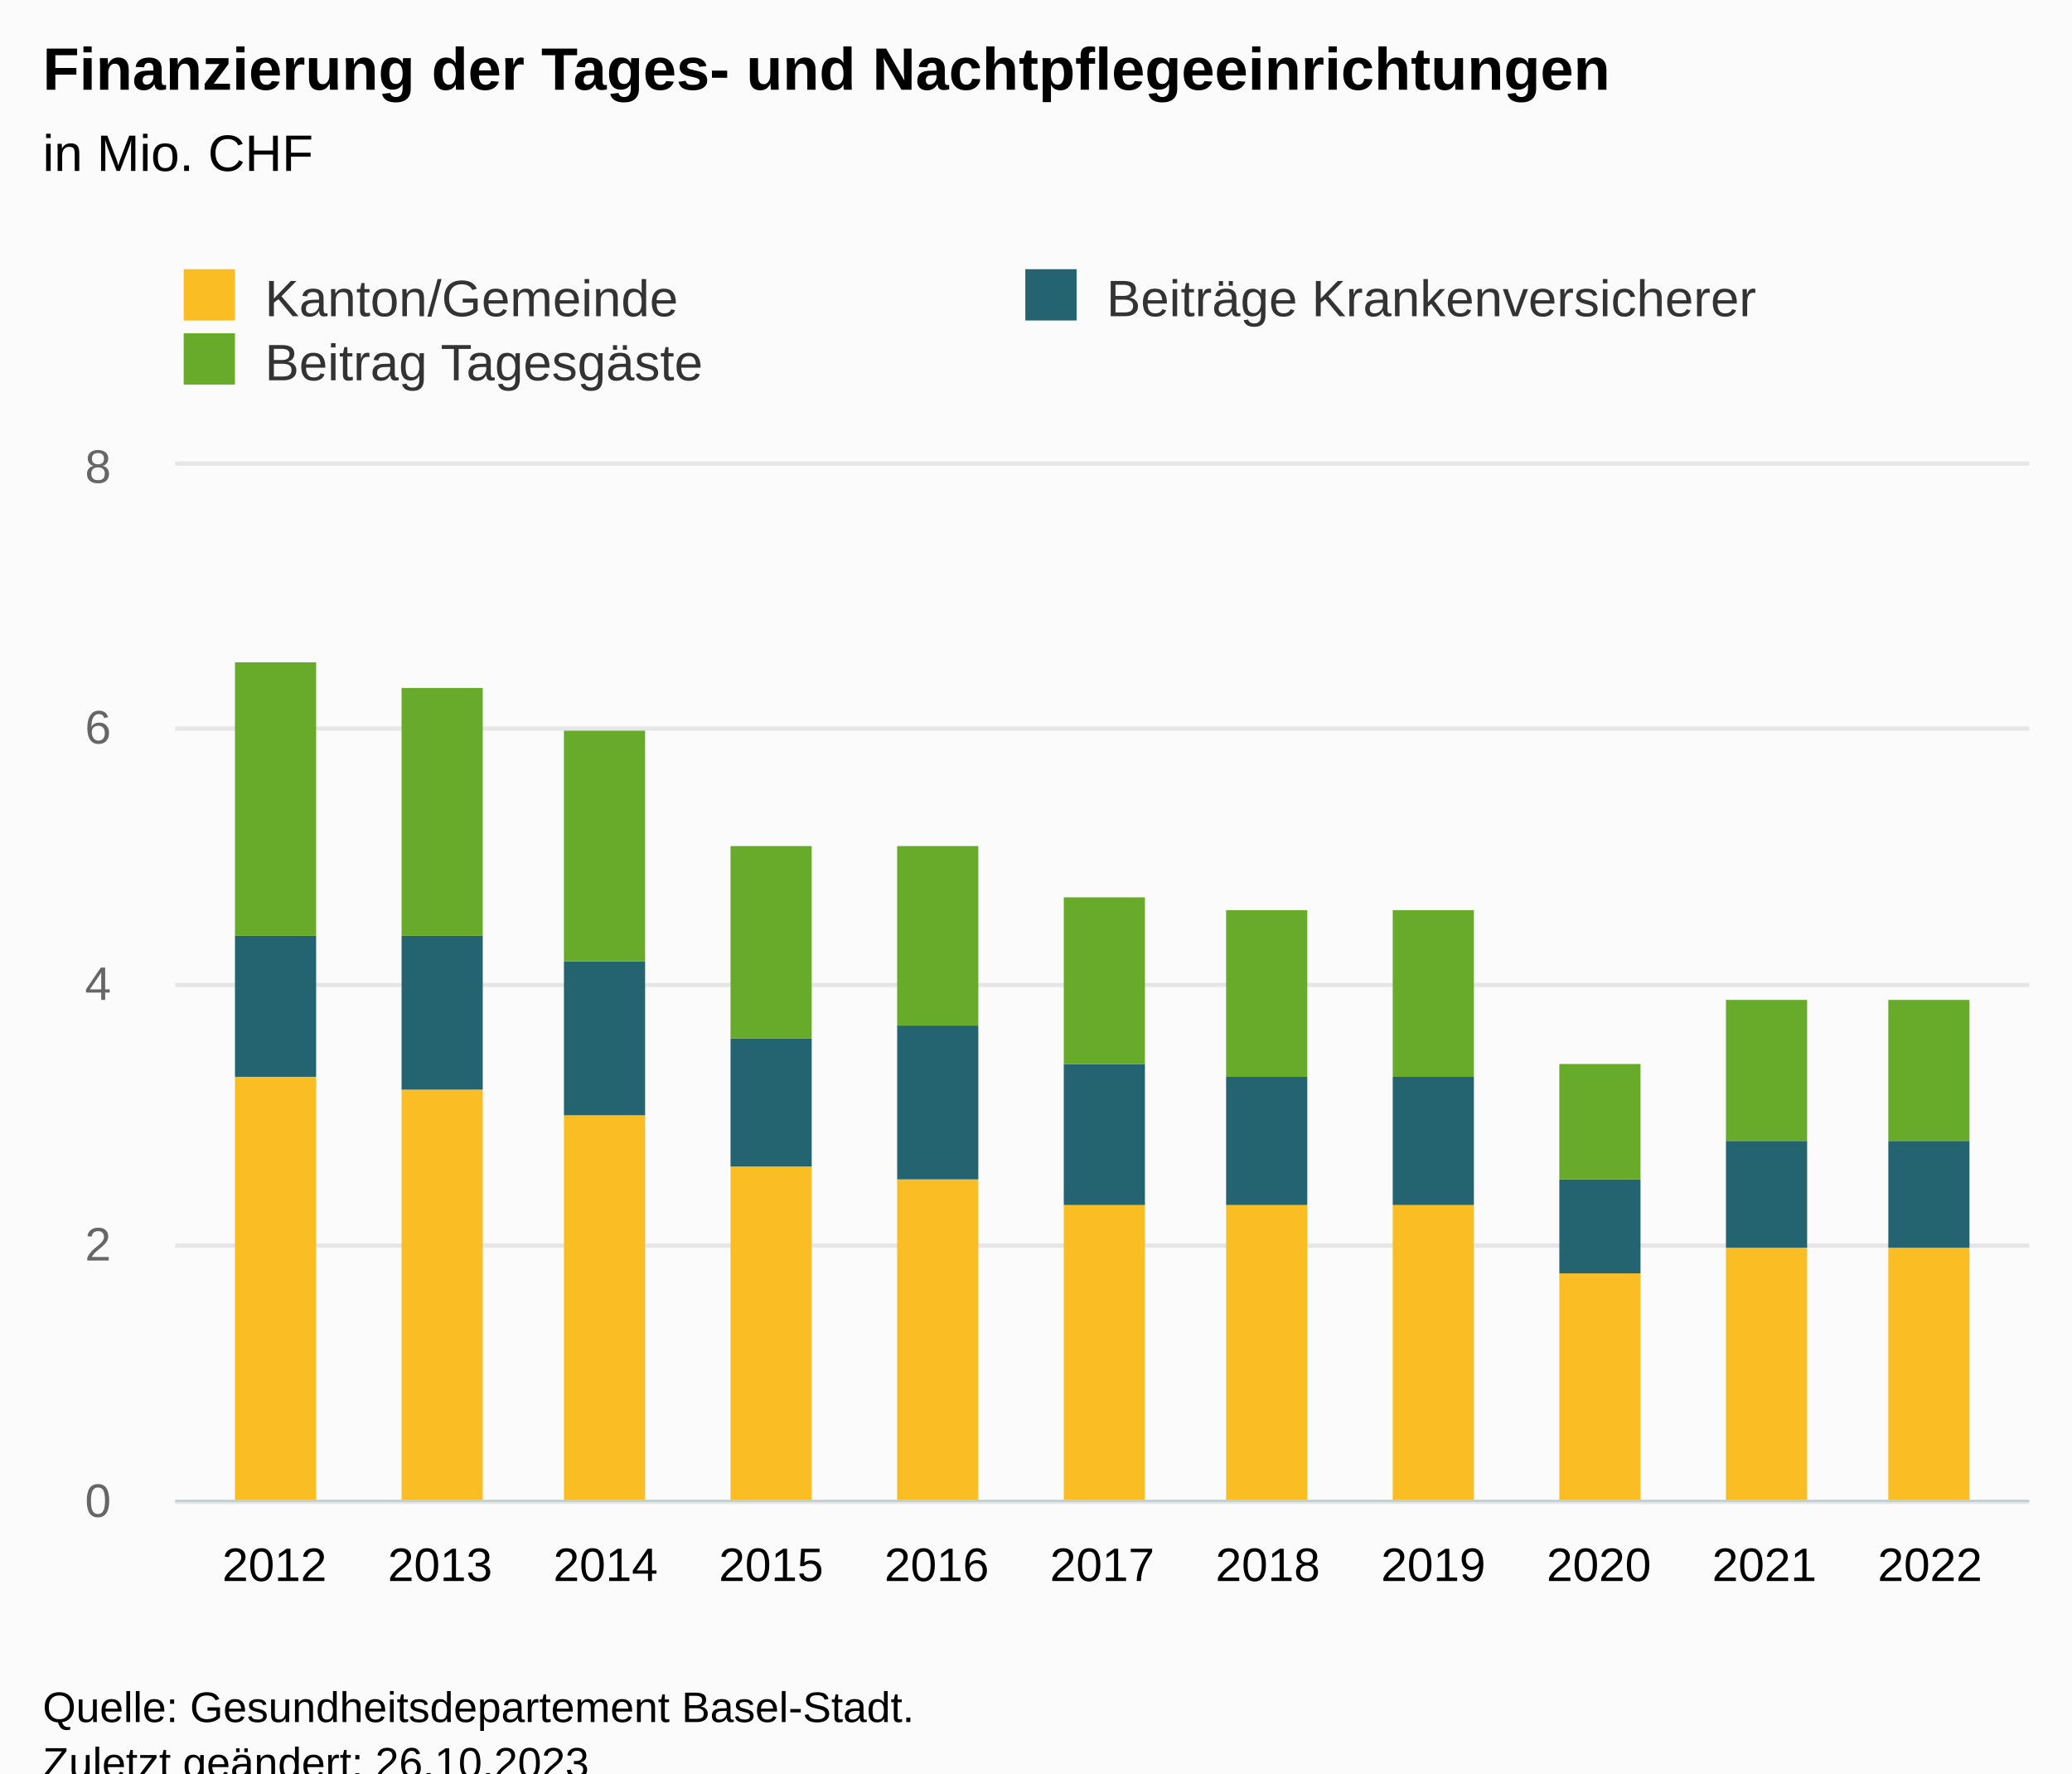
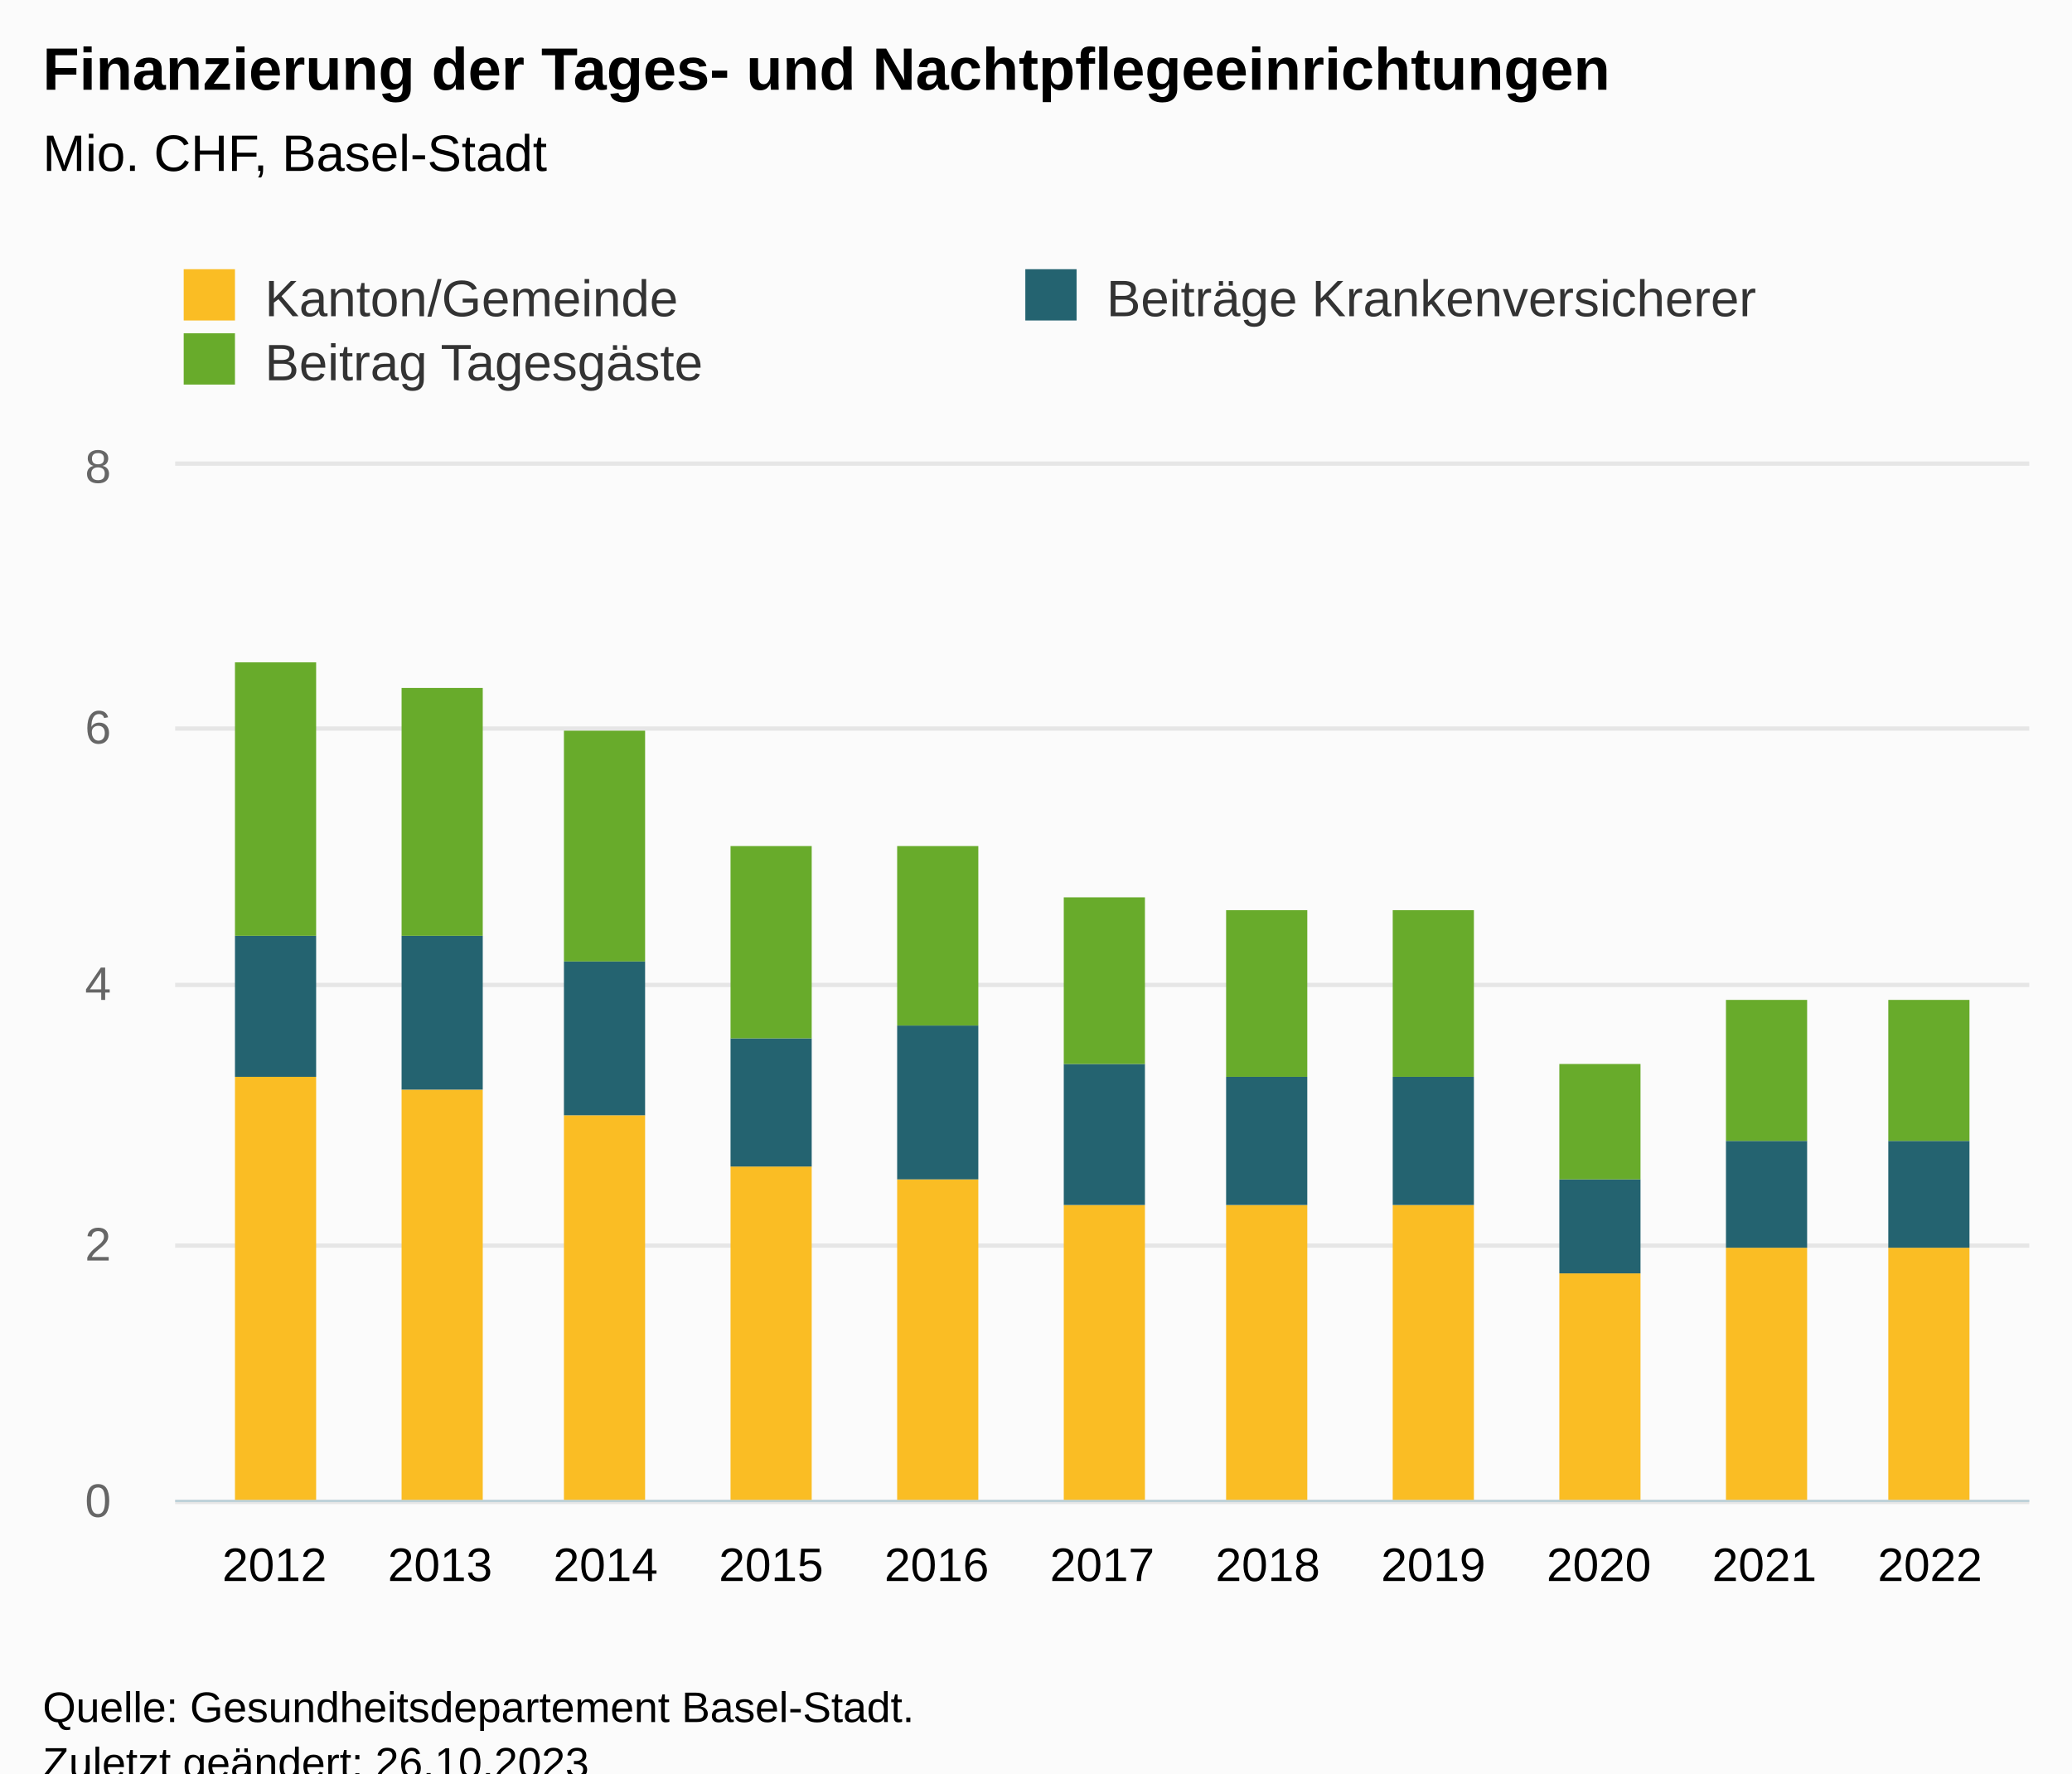
<svg xmlns="http://www.w3.org/2000/svg" version="1.1" class="highcharts-root" style="font-family:Arial;font-size:12px;" viewBox="0 0 485 415">
  <defs>
-     <clipPath id="highcharts-an2any7-40-">
+     <clipPath id="highcharts-cm1xpk3-40-">
      <rect x="0" y="0" width="434" height="242" fill="none" />
    </clipPath>
-     <clipPath id="highcharts-an2any7-52-">
+     <clipPath id="highcharts-cm1xpk3-52-">
      <rect x="0" y="0" width="434" height="242" fill="none" />
    </clipPath>
-     <clipPath id="highcharts-an2any7-75-">
+     <clipPath id="highcharts-cm1xpk3-75-">
      <rect x="41" y="109" width="434" height="242" fill="none" />
    </clipPath>
  </defs>
  <rect fill="#fbfbfb" class="highcharts-background" x="0" y="0" width="485" height="428" rx="0" ry="0" />
  <rect fill="none" class="highcharts-plot-background" x="41" y="109" width="434" height="242" />
  <g class="highcharts-pane-group" data-z-index="0" />
  <g class="highcharts-grid highcharts-xaxis-grid" data-z-index="1">
    <path fill="none" data-z-index="1" class="highcharts-grid-line" d="M 63.5 109 L 63.5 351" opacity="1" />
    <path fill="none" data-z-index="1" class="highcharts-grid-line" d="M 102.5 109 L 102.5 351" opacity="1" />
    <path fill="none" data-z-index="1" class="highcharts-grid-line" d="M 141.5 109 L 141.5 351" opacity="1" />
    <path fill="none" data-z-index="1" class="highcharts-grid-line" d="M 179.5 109 L 179.5 351" opacity="1" />
    <path fill="none" data-z-index="1" class="highcharts-grid-line" d="M 218.5 109 L 218.5 351" opacity="1" />
    <path fill="none" data-z-index="1" class="highcharts-grid-line" d="M 257.5 109 L 257.5 351" opacity="1" />
    <path fill="none" data-z-index="1" class="highcharts-grid-line" d="M 296.5 109 L 296.5 351" opacity="1" />
    <path fill="none" data-z-index="1" class="highcharts-grid-line" d="M 335.5 109 L 335.5 351" opacity="1" />
    <path fill="none" data-z-index="1" class="highcharts-grid-line" d="M 373.5 109 L 373.5 351" opacity="1" />
    <path fill="none" data-z-index="1" class="highcharts-grid-line" d="M 412.5 109 L 412.5 351" opacity="1" />
    <path fill="none" data-z-index="1" class="highcharts-grid-line" d="M 451.5 109 L 451.5 351" opacity="1" />
  </g>
  <g class="highcharts-grid highcharts-yaxis-grid" data-z-index="1">
    <path fill="none" stroke="#e6e6e6" stroke-width="1" data-z-index="1" class="highcharts-grid-line" d="M 41 351.5 L 475 351.5" opacity="1" />
    <path fill="none" stroke="#e6e6e6" stroke-width="1" data-z-index="1" class="highcharts-grid-line" d="M 41 291.5 L 475 291.5" opacity="1" />
    <path fill="none" stroke="#e6e6e6" stroke-width="1" data-z-index="1" class="highcharts-grid-line" d="M 41 230.5 L 475 230.5" opacity="1" />
    <path fill="none" stroke="#e6e6e6" stroke-width="1" data-z-index="1" class="highcharts-grid-line" d="M 41 170.5 L 475 170.5" opacity="1" />
    <path fill="none" stroke="#e6e6e6" stroke-width="1" data-z-index="1" class="highcharts-grid-line" d="M 41 108.5 L 475 108.5" opacity="1" />
  </g>
  <rect fill="none" class="highcharts-plot-border" data-z-index="1" x="41" y="109" width="434" height="242" />
  <g class="highcharts-axis highcharts-xaxis" data-z-index="2">
    <path fill="none" class="highcharts-axis-line" stroke="#B9CFD7" stroke-width="0.5" data-z-index="7" d="M 41 351.25 L 475 351.25" />
  </g>
  <g class="highcharts-axis highcharts-yaxis" data-z-index="2">
    <text x="10" data-z-index="7" text-anchor="middle" transform="translate(0,0) rotate(270 10 230)" class="highcharts-axis-title" style="color:#666666;fill:#666666;" y="230" />
    <path fill="none" class="highcharts-axis-line" data-z-index="7" d="M 41 109 L 41 351" />
  </g>
  <g class="highcharts-series-group" data-z-index="3">
-     <g class="highcharts-series highcharts-series-0 highcharts-column-series" data-z-index="0.1" opacity="1" transform="translate(41,109) scale(1 1)" clip-path="url(#highcharts-an2any7-52-)">
+     <g class="highcharts-series highcharts-series-0 highcharts-column-series" data-z-index="0.1" opacity="1" transform="translate(41,109) scale(1 1)" clip-path="url(#highcharts-cm1xpk3-52-)">
      <rect x="14" y="143" width="19" height="100" fill="#fabd24" opacity="1" class="highcharts-point" />
      <rect x="53" y="146" width="19" height="97" fill="#fabd24" opacity="1" class="highcharts-point" />
      <rect x="91" y="152" width="19" height="91" fill="#fabd24" opacity="1" class="highcharts-point" />
      <rect x="130" y="164" width="19" height="79" fill="#fabd24" opacity="1" class="highcharts-point" />
      <rect x="169" y="167" width="19" height="76" fill="#fabd24" opacity="1" class="highcharts-point" />
      <rect x="208" y="173" width="19" height="70" fill="#fabd24" opacity="1" class="highcharts-point" />
      <rect x="246" y="173" width="19" height="70" fill="#fabd24" opacity="1" class="highcharts-point" />
      <rect x="285" y="173" width="19" height="70" fill="#fabd24" opacity="1" class="highcharts-point" />
      <rect x="324" y="189" width="19" height="54" fill="#fabd24" opacity="1" class="highcharts-point" />
      <rect x="363" y="183" width="19" height="60" fill="#fabd24" opacity="1" class="highcharts-point" />
      <rect x="401" y="183" width="19" height="60" fill="#fabd24" opacity="1" class="highcharts-point" />
    </g>
    <g class="highcharts-markers highcharts-series-0 highcharts-column-series" data-z-index="0.1" opacity="1" transform="translate(41,109) scale(1 1)" clip-path="none" />
-     <g class="highcharts-series highcharts-series-1 highcharts-column-series" data-z-index="0.1" opacity="1" transform="translate(41,109) scale(1 1)" clip-path="url(#highcharts-an2any7-52-)">
+     <g class="highcharts-series highcharts-series-1 highcharts-column-series" data-z-index="0.1" opacity="1" transform="translate(41,109) scale(1 1)" clip-path="url(#highcharts-cm1xpk3-52-)">
      <rect x="14" y="110" width="19" height="33" fill="#246370" opacity="1" class="highcharts-point" />
      <rect x="53" y="110" width="19" height="36" fill="#246370" opacity="1" class="highcharts-point" />
      <rect x="91" y="116" width="19" height="36" fill="#246370" opacity="1" class="highcharts-point" />
      <rect x="130" y="134" width="19" height="30" fill="#246370" opacity="1" class="highcharts-point" />
      <rect x="169" y="131" width="19" height="36" fill="#246370" opacity="1" class="highcharts-point" />
      <rect x="208" y="140" width="19" height="33" fill="#246370" opacity="1" class="highcharts-point" />
      <rect x="246" y="143" width="19" height="30" fill="#246370" opacity="1" class="highcharts-point" />
      <rect x="285" y="143" width="19" height="30" fill="#246370" opacity="1" class="highcharts-point" />
      <rect x="324" y="167" width="19" height="22" fill="#246370" opacity="1" class="highcharts-point" />
      <rect x="363" y="158" width="19" height="25" fill="#246370" opacity="1" class="highcharts-point" />
      <rect x="401" y="158" width="19" height="25" fill="#246370" opacity="1" class="highcharts-point" />
    </g>
    <g class="highcharts-markers highcharts-series-1 highcharts-column-series" data-z-index="0.1" opacity="1" transform="translate(41,109) scale(1 1)" clip-path="none" />
-     <g class="highcharts-series highcharts-series-2 highcharts-column-series" data-z-index="0.1" opacity="1" transform="translate(41,109) scale(1 1)" clip-path="url(#highcharts-an2any7-52-)">
+     <g class="highcharts-series highcharts-series-2 highcharts-column-series" data-z-index="0.1" opacity="1" transform="translate(41,109) scale(1 1)" clip-path="url(#highcharts-cm1xpk3-52-)">
      <rect x="14" y="46" width="19" height="64" fill="#68ab2b" opacity="1" class="highcharts-point" />
      <rect x="53" y="52" width="19" height="58" fill="#68ab2b" opacity="1" class="highcharts-point" />
      <rect x="91" y="62" width="19" height="54" fill="#68ab2b" opacity="1" class="highcharts-point" />
      <rect x="130" y="89" width="19" height="45" fill="#68ab2b" opacity="1" class="highcharts-point" />
      <rect x="169" y="89" width="19" height="42" fill="#68ab2b" opacity="1" class="highcharts-point" />
      <rect x="208" y="101" width="19" height="39" fill="#68ab2b" opacity="1" class="highcharts-point" />
      <rect x="246" y="104" width="19" height="39" fill="#68ab2b" opacity="1" class="highcharts-point" />
      <rect x="285" y="104" width="19" height="39" fill="#68ab2b" opacity="1" class="highcharts-point" />
      <rect x="324" y="140" width="19" height="27" fill="#68ab2b" opacity="1" class="highcharts-point" />
      <rect x="363" y="125" width="19" height="33" fill="#68ab2b" opacity="1" class="highcharts-point" />
      <rect x="401" y="125" width="19" height="33" fill="#68ab2b" opacity="1" class="highcharts-point" />
    </g>
    <g class="highcharts-markers highcharts-series-2 highcharts-column-series" data-z-index="0.1" opacity="1" transform="translate(41,109) scale(1 1)" clip-path="none" />
  </g>
  <text x="10" text-anchor="start" class="highcharts-title" data-z-index="4" style="color:#000000;font-size:14px;font-weight:bold;fill:#000000;" y="21">
    <tspan>Finanzierung der Tages- und Nachtpflegeeinrichtungen</tspan>
  </text>
  <text x="10" text-anchor="start" class="highcharts-subtitle" data-z-index="4" style="color:#000000;font-size:12px;font-weight:normal;fill:#000000;" y="40">
-     <tspan>in Mio. CHF</tspan>
+     <tspan>Mio. CHF, Basel-Stadt</tspan>
  </text>
  <text x="10" text-anchor="start" class="highcharts-caption" data-z-index="4" style="color:#666666;fill:#666666;" y="385" />
  <g class="highcharts-legend" data-z-index="7" transform="translate(33,56)">
    <rect fill="none" class="highcharts-legend-box" rx="0" ry="0" x="0" y="0" width="390" height="41" visibility="visible" />
    <g data-z-index="1">
      <g>
        <g class="highcharts-legend-item highcharts-column-series highcharts-color-undefined highcharts-series-0" data-z-index="1" transform="translate(8,3)">
          <text x="21" style="color:#333333;cursor:pointer;font-size:12px;font-weight:normal;fill:#333333;" text-anchor="start" data-z-index="2" y="15">
            <tspan>Kanton/Gemeinde</tspan>
          </text>
          <rect x="2" y="4" width="12" height="12" fill="#fabd24" class="highcharts-point" data-z-index="3" />
        </g>
        <g class="highcharts-legend-item highcharts-column-series highcharts-color-undefined highcharts-series-1" data-z-index="1" transform="translate(205,3)">
          <text x="21" y="15" style="color:#333333;cursor:pointer;font-size:12px;font-weight:normal;fill:#333333;" text-anchor="start" data-z-index="2">
            <tspan>Beiträge Krankenversicherer</tspan>
          </text>
          <rect x="2" y="4" width="12" height="12" fill="#246370" class="highcharts-point" data-z-index="3" />
        </g>
        <g class="highcharts-legend-item highcharts-column-series highcharts-color-undefined highcharts-series-2" data-z-index="1" transform="translate(8,18)">
          <text x="21" y="15" style="color:#333333;cursor:pointer;font-size:12px;font-weight:normal;fill:#333333;" text-anchor="start" data-z-index="2">
            <tspan>Beitrag Tagesgäste</tspan>
          </text>
          <rect x="2" y="4" width="12" height="12" fill="#68ab2b" class="highcharts-point" data-z-index="3" />
        </g>
      </g>
    </g>
  </g>
  <g class="highcharts-axis-labels highcharts-xaxis-labels" data-z-index="7">
    <text x="64.25" style="color:#000000;cursor:default;font-size:11px;fill:#000000;" text-anchor="middle" transform="translate(0,0)" y="370" opacity="1">2012</text>
    <text x="103" style="color:#000000;cursor:default;font-size:11px;fill:#000000;" text-anchor="middle" transform="translate(0,0)" y="370" opacity="1">2013</text>
    <text x="141.75" style="color:#000000;cursor:default;font-size:11px;fill:#000000;" text-anchor="middle" transform="translate(0,0)" y="370" opacity="1">2014</text>
    <text x="180.5" style="color:#000000;cursor:default;font-size:11px;fill:#000000;" text-anchor="middle" transform="translate(0,0)" y="370" opacity="1">2015</text>
    <text x="219.25" style="color:#000000;cursor:default;font-size:11px;fill:#000000;" text-anchor="middle" transform="translate(0,0)" y="370" opacity="1">2016</text>
    <text x="258" style="color:#000000;cursor:default;font-size:11px;fill:#000000;" text-anchor="middle" transform="translate(0,0)" y="370" opacity="1">2017</text>
    <text x="296.75" style="color:#000000;cursor:default;font-size:11px;fill:#000000;" text-anchor="middle" transform="translate(0,0)" y="370" opacity="1">2018</text>
    <text x="335.5" style="color:#000000;cursor:default;font-size:11px;fill:#000000;" text-anchor="middle" transform="translate(0,0)" y="370" opacity="1">2019</text>
    <text x="374.25" style="color:#000000;cursor:default;font-size:11px;fill:#000000;" text-anchor="middle" transform="translate(0,0)" y="370" opacity="1">2020</text>
    <text x="413" style="color:#000000;cursor:default;font-size:11px;fill:#000000;" text-anchor="middle" transform="translate(0,0)" y="370" opacity="1">2021</text>
    <text x="451.75" style="color:#000000;cursor:default;font-size:11px;fill:#000000;" text-anchor="middle" transform="translate(0,0)" y="370" opacity="1">2022</text>
  </g>
  <g class="highcharts-axis-labels highcharts-yaxis-labels" data-z-index="7">
    <text x="26" style="color:#666666;cursor:default;font-size:11px;fill:#666666;" text-anchor="end" transform="translate(0,0)" y="355" opacity="1">0</text>
    <text x="26" style="color:#666666;cursor:default;font-size:11px;fill:#666666;" text-anchor="end" transform="translate(0,0)" y="295" opacity="1">2</text>
    <text x="26" style="color:#666666;cursor:default;font-size:11px;fill:#666666;" text-anchor="end" transform="translate(0,0)" y="234" opacity="1">4</text>
    <text x="26" style="color:#666666;cursor:default;font-size:11px;fill:#666666;" text-anchor="end" transform="translate(0,0)" y="174" opacity="1">6</text>
    <text x="26" style="color:#666666;cursor:default;font-size:11px;fill:#666666;" text-anchor="end" transform="translate(0,0)" y="113" opacity="1">8</text>
  </g>
  <text x="10" class="highcharts-credits" text-anchor="start" data-z-index="8" style="cursor:default;color:#000000;font-size:10px;fill:#000000;" y="403">
    <tspan>Quelle: Gesundheitsdepartement Basel-Stadt.</tspan>
    <tspan x="10" dy="13">Zuletzt geändert: 26.10.2023</tspan>
  </text>
-   <g class="highcharts-control-points" data-z-index="99" clip-path="url(#highcharts-an2any7-75-)" />
+   <g class="highcharts-control-points" data-z-index="99" clip-path="url(#highcharts-cm1xpk3-75-)" />
</svg>
